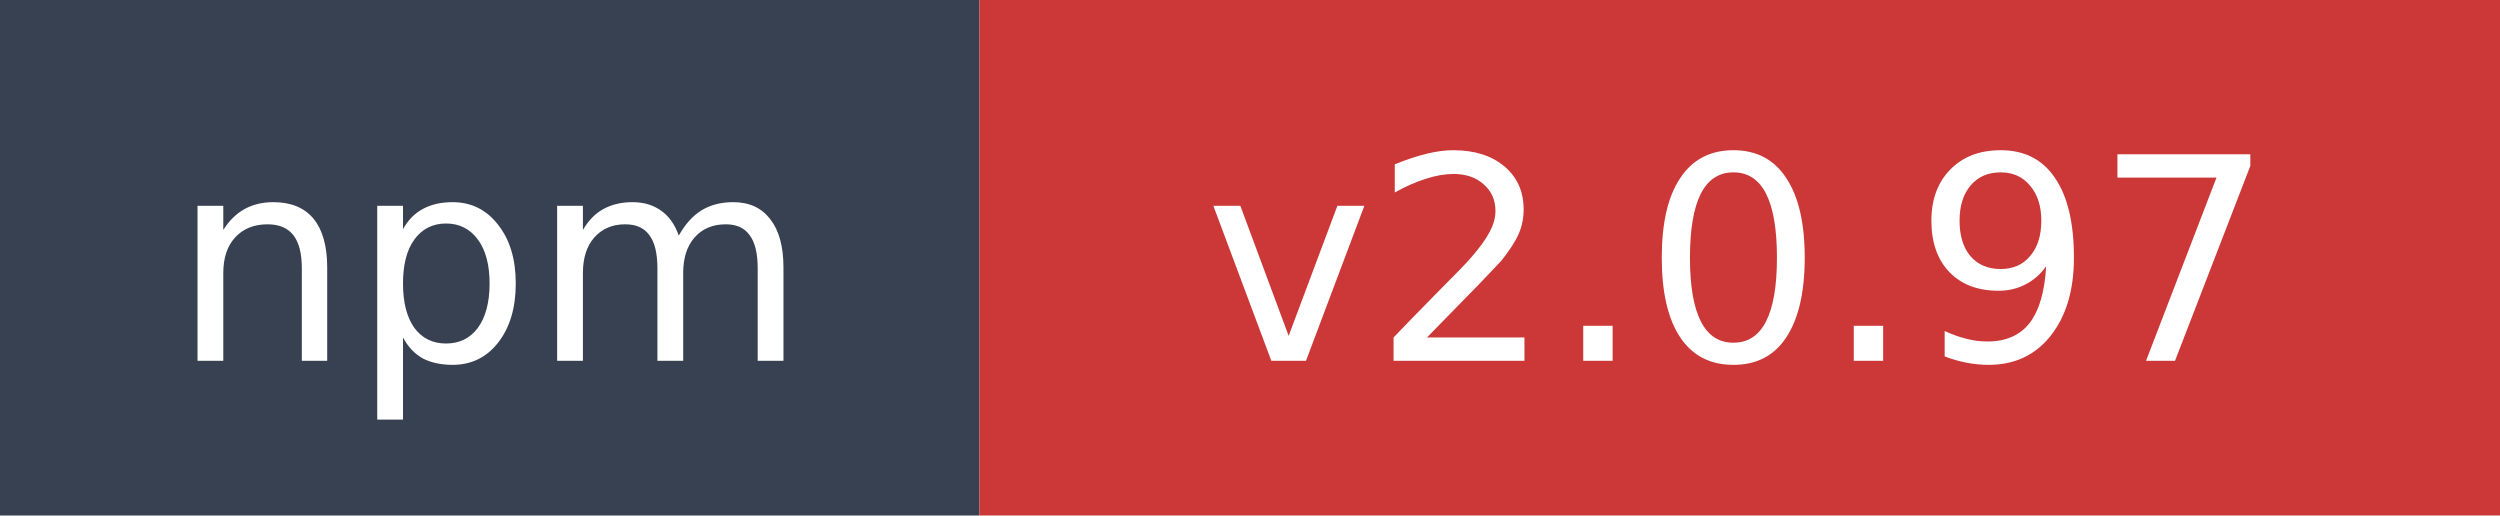
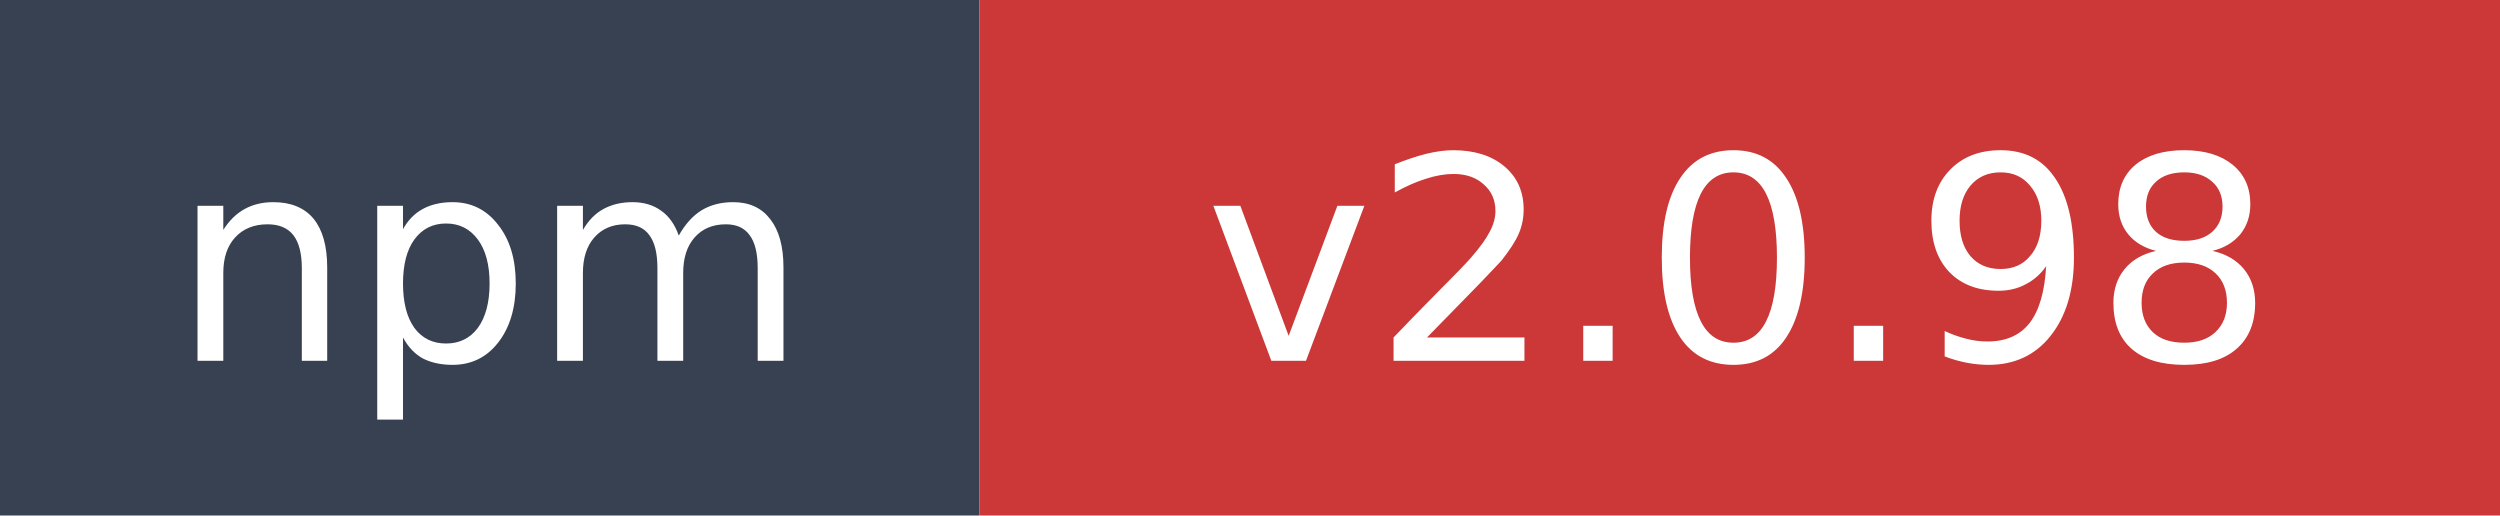
- <svg xmlns="http://www.w3.org/2000/svg" width="97" height="20" role="img" aria-label="npm: v2.0.97">
+ <svg xmlns="http://www.w3.org/2000/svg" width="97" height="20" role="img" aria-label="npm: v2.0.98">
  <rect width="38" height="20" fill="#374151" />
  <rect x="38" width="59" height="20" fill="#cb3837" />
  <text x="19" y="14" fill="#ffffff" font-family="Verdana,Geneva,DejaVu Sans,sans-serif" font-size="11" text-anchor="middle">npm</text>
-   <text x="67.5" y="14" fill="#ffffff" font-family="Verdana,Geneva,DejaVu Sans,sans-serif" font-size="11" text-anchor="middle">v2.0.97</text>
+   <text x="67.5" y="14" fill="#ffffff" font-family="Verdana,Geneva,DejaVu Sans,sans-serif" font-size="11" text-anchor="middle">v2.0.98</text>
</svg>
